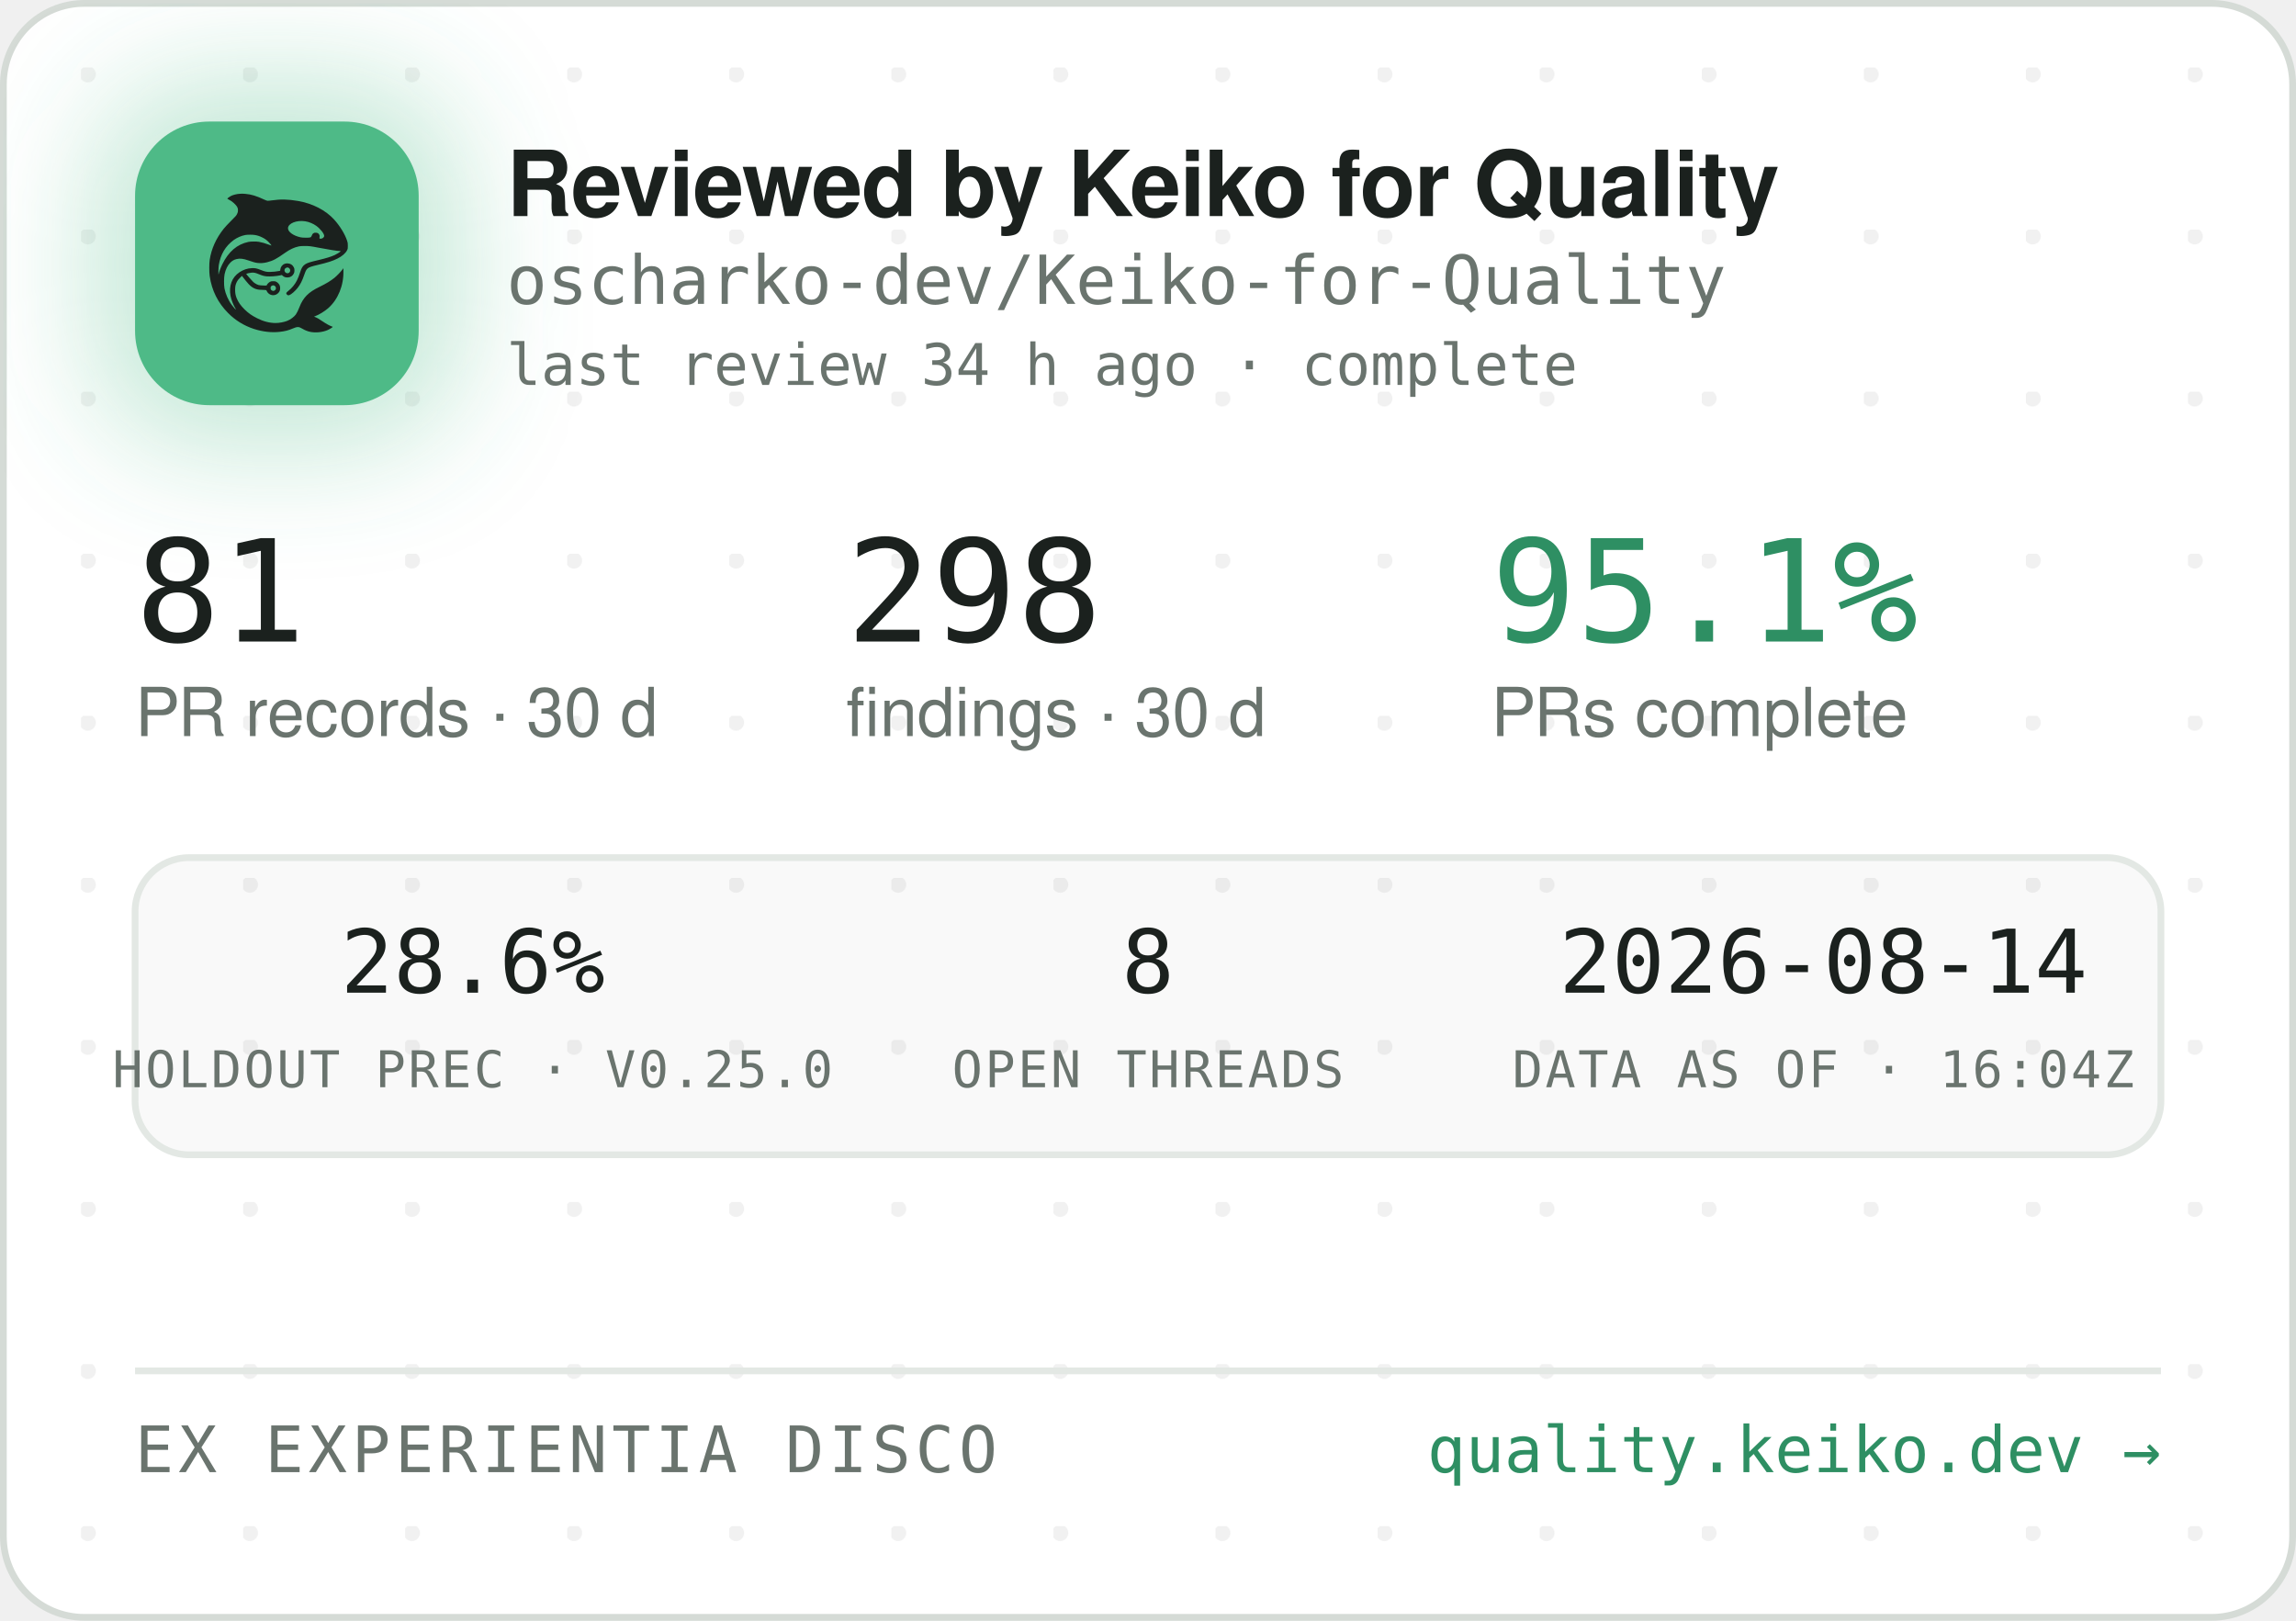
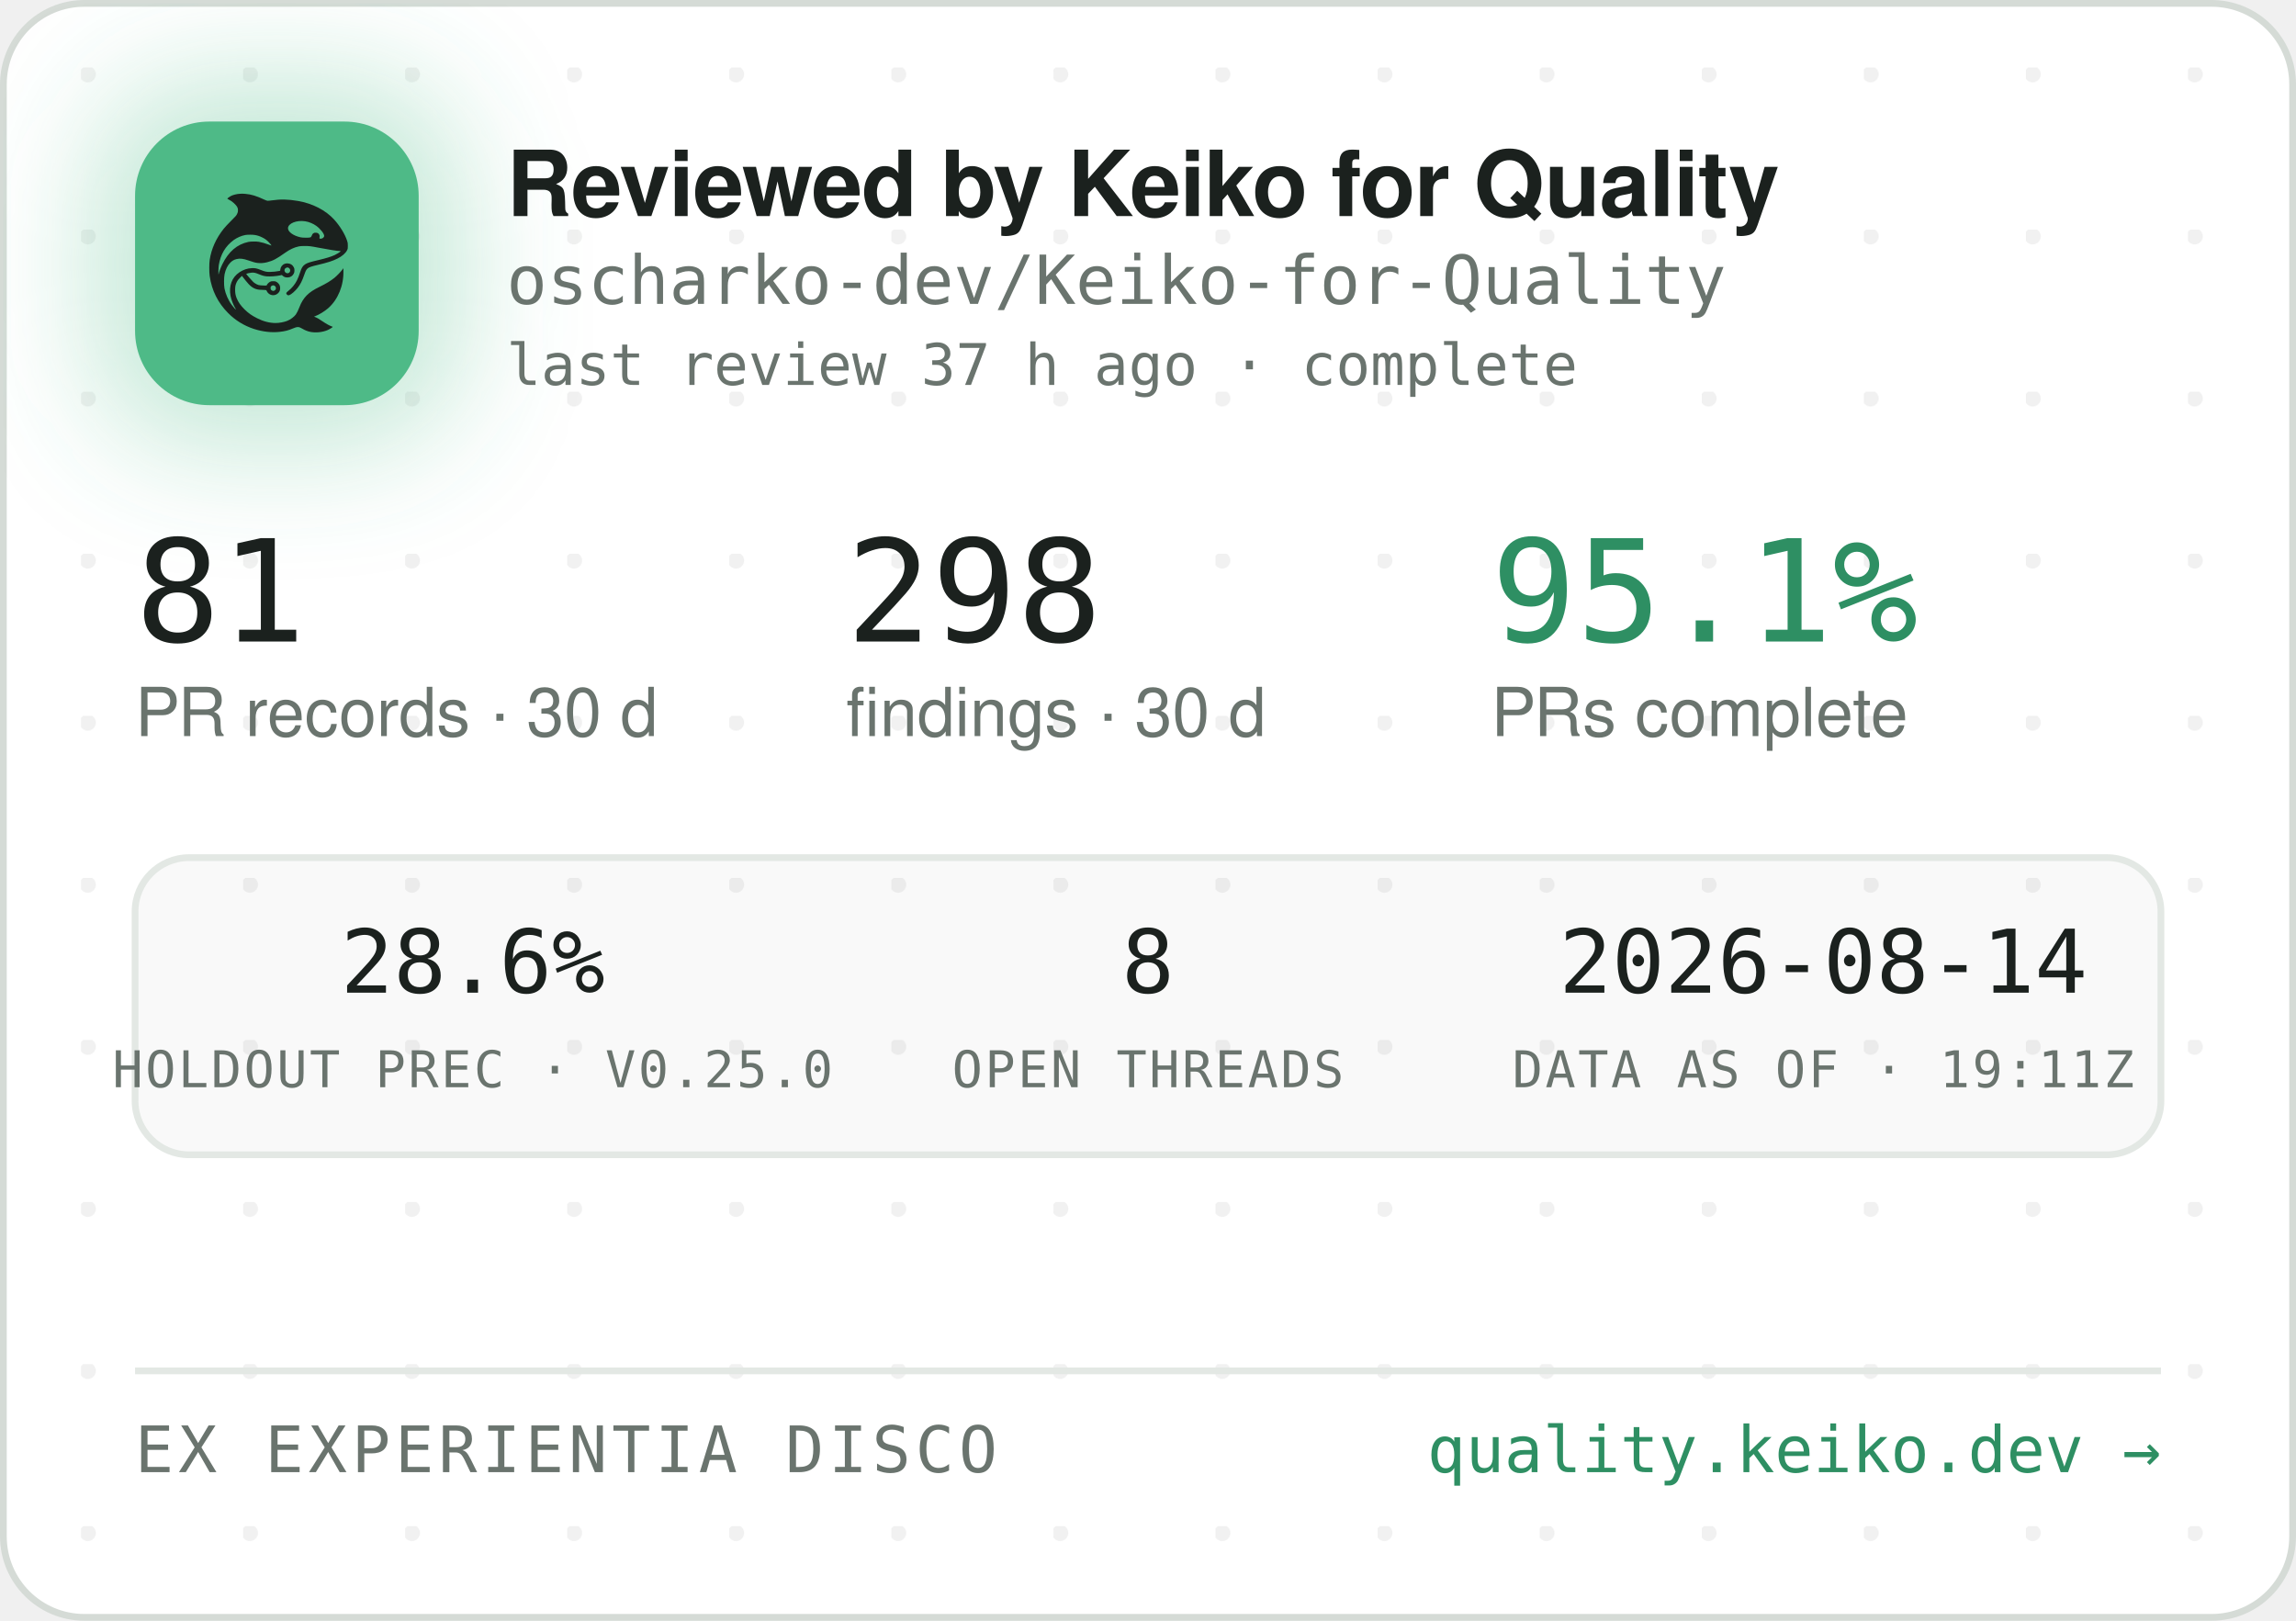
<svg xmlns="http://www.w3.org/2000/svg" width="340" height="240" viewBox="0 0 340 240" role="img" aria-label="Reviewed by Keiko for Quality — oscharko-dev/Keiko-for-Quality">
  <defs>
    <pattern id="dots" width="24" height="24" patternUnits="userSpaceOnUse" x="12" y="10">
      <circle cx="1" cy="1" r="1.2" fill="rgba(27,33,30,0.06)" />
    </pattern>
    <filter id="glow" x="-60%" y="-60%" width="220%" height="220%">
      <feGaussianBlur stdDeviation="9" />
    </filter>
    <clipPath id="card">
      <rect x="0.5" y="0.5" width="339" height="239" rx="12" />
    </clipPath>
  </defs>
  <rect x="0.5" y="0.5" width="339" height="239" rx="12" fill="#FFFFFF" stroke="#D5DBD6" />
  <rect x="0.5" y="0.5" width="339" height="239" rx="12" fill="url(#dots)" />
  <g clip-path="url(#card)">
    <rect x="14" y="12" width="54" height="54" rx="16" fill="rgba(78,186,135,0.35)" filter="url(#glow)" />
    <rect x="20" y="18" width="42" height="42" rx="11" fill="#4EBA87" />
    <g transform="translate(24,22) scale(0.03320312)">
      <g transform="translate(1024 0) scale(-1 1)">
        <g transform="translate(1024, 1024) scale(-0.1, -0.1)" fill="#1B211E" stroke="none">
          <path d="M3465 8223 c-144 -8 -314 -52 -408 -105 -69 -39 -146 -99 -146 -113 0 -5 30 -24 68 -42 146 -70 323 -229 377 -340 25 -49 29 -70 29 -138 -1 -72 -5 -88 -39 -160 -36 -75 -54 -95 -265 -305 -134 -132 -270 -279 -331 -355 -339 -425 -552 -896 -626 -1390 -25 -165 -25 -549 0 -720 92 -645 368 -1196 826 -1655 322 -324 710 -562 1145 -704 389 -126 793 -172 1155 -130 235 27 377 63 579 149 205 87 268 86 423 -7 102 -62 231 -115 335 -138 247 -56 562 -26 794 74 92 40 244 136 232 146 -4 3 -26 12 -48 19 -86 28 -246 116 -385 211 -162 112 -284 182 -357 207 l-48 17 40 15 c185 70 436 223 595 363 438 386 695 1014 678 1663 l-3 120 -50 -70 c-64 -90 -248 -280 -350 -362 -171 -136 -366 -255 -645 -391 -288 -140 -442 -243 -590 -391 -136 -137 -247 -316 -325 -526 -47 -127 -114 -262 -160 -326 -79 -107 -237 -224 -384 -283 -136 -55 -355 -96 -514 -96 -274 0 -548 71 -832 215 -242 123 -375 216 -553 389 -175 171 -287 332 -361 517 -44 114 -63 216 -63 359 0 152 17 233 74 350 35 70 59 102 136 179 l95 94 21 -29 c55 -75 219 -277 277 -338 171 -183 337 -256 582 -256 56 0 126 -3 155 -7 53 -6 54 -7 76 -57 30 -66 97 -128 172 -156 151 -57 318 11 395 160 33 62 34 193 3 261 -30 64 -88 125 -148 157 -44 23 -63 27 -141 27 -78 0 -97 -4 -140 -27 -58 -30 -131 -105 -141 -142 -6 -25 -8 -26 -93 -26 -47 0 -131 5 -186 10 -87 8 -111 15 -182 51 -45 22 -109 66 -143 96 -59 53 -326 361 -319 367 14 11 179 47 241 52 102 9 177 -7 318 -66 158 -66 243 -89 357 -99 157 -12 413 5 582 40 l93 19 44 -39 c59 -52 135 -75 228 -69 117 8 212 72 262 176 23 47 28 71 28 138 0 70 -4 89 -29 138 -55 110 -145 167 -270 174 -65 3 -91 0 -137 -18 -107 -40 -183 -140 -195 -257 l-6 -52 -51 -11 c-104 -23 -285 -41 -411 -42 -149 -1 -211 12 -402 88 -186 74 -256 88 -403 81 -193 -8 -377 -70 -546 -182 -342 -228 -485 -611 -399 -1064 30 -157 119 -388 209 -541 20 -35 35 -64 33 -66 -8 -8 -111 108 -190 214 -154 206 -278 489 -324 737 -28 154 -25 492 6 635 46 216 133 391 256 514 82 82 161 128 271 156 152 39 300 23 529 -57 217 -76 308 -101 410 -114 137 -17 284 -7 426 30 272 70 414 145 809 425 217 153 399 238 610 283 64 14 129 18 265 18 197 0 269 -9 615 -76 461 -89 843 -149 952 -149 41 0 41 0 23 -20 -28 -31 -169 -119 -254 -158 -167 -77 -388 -145 -716 -222 -399 -93 -508 -128 -608 -194 -102 -68 -160 -160 -217 -346 -35 -115 -102 -286 -149 -378 -85 -168 -227 -341 -377 -458 -105 -82 -115 -107 -69 -162 29 -34 65 -44 109 -29 86 29 261 181 371 322 126 162 201 309 295 581 61 176 90 232 145 283 62 57 163 93 470 165 439 104 640 169 863 278 206 100 368 240 434 375 32 67 33 71 33 198 -1 120 -3 138 -34 229 -98 294 -319 655 -573 936 -381 421 -968 723 -1618 834 -448 76 -767 83 -1169 25 -80 -12 -165 -19 -190 -17 -26 3 -90 26 -146 53 -343 162 -576 233 -842 255 -114 9 -141 10 -248 3z m2926 -1227 c164 -27 346 -102 485 -202 181 -129 354 -348 354 -448 0 -64 -75 -126 -154 -126 -60 0 -63 4 -52 70 8 50 7 65 -9 100 -29 64 -74 93 -151 98 -54 4 -70 1 -107 -21 -42 -25 -61 -52 -91 -129 -25 -64 -55 -73 -246 -73 -121 0 -187 5 -248 18 -318 70 -556 242 -556 402 0 218 388 374 775 311z m-2249 -611 c119 -21 208 -50 321 -106 114 -56 177 -100 266 -184 67 -63 157 -173 148 -181 -2 -3 -61 18 -130 45 -131 52 -298 100 -427 122 -113 20 -367 17 -470 -4 -502 -106 -885 -433 -1160 -992 -70 -142 -160 -379 -160 -424 0 -9 -5 -23 -11 -31 -13 -19 -5 316 10 410 80 482 295 846 661 1117 145 107 350 197 522 228 100 18 326 18 430 0z m1485 -1456 c95 -36 119 -159 42 -223 -78 -66 -209 -1 -209 104 0 60 33 100 99 121 36 10 36 10 68 -2z m-591 -822 c29 -26 37 -42 40 -77 6 -54 -9 -86 -55 -117 -41 -28 -70 -29 -119 -4 -44 22 -62 55 -62 112 0 51 13 75 53 99 50 31 101 26 143 -13z" />
        </g>
      </g>
    </g>
    <text x="75" y="32" font-family="-apple-system,'Segoe UI',Helvetica,Arial,sans-serif" font-size="13.5" font-weight="650" letter-spacing="-0.14" fill="#1B211E">Reviewed by Keiko for Quality</text>
    <text x="75" y="45" font-family="'JetBrains Mono',SFMono-Regular,Consolas,Menlo,monospace" font-size="10" fill="#6A746E">oscharko-dev/Keiko-for-Quality</text>
-     <text x="75" y="57" font-family="'JetBrains Mono',SFMono-Regular,Consolas,Menlo,monospace" font-size="8.5" fill="#6A746E">last review 34 h ago · complete</text>
+     <text x="75" y="57" font-family="'JetBrains Mono',SFMono-Regular,Consolas,Menlo,monospace" font-size="8.5" fill="#6A746E">last review 37 h ago · complete</text>
    <text x="20" y="95" font-family="'JetBrains Mono',SFMono-Regular,Consolas,Menlo,monospace" font-size="21" fill="#1B211E">81</text>
    <text x="20" y="109" font-family="-apple-system,'Segoe UI',Helvetica,Arial,sans-serif" font-size="10" fill="#6A746E">PR records · 30 d</text>
    <text x="125.3" y="95" font-family="'JetBrains Mono',SFMono-Regular,Consolas,Menlo,monospace" font-size="21" fill="#1B211E">298</text>
    <text x="125.3" y="109" font-family="-apple-system,'Segoe UI',Helvetica,Arial,sans-serif" font-size="10" fill="#6A746E">findings · 30 d</text>
    <text x="220.8" y="95" font-family="'JetBrains Mono',SFMono-Regular,Consolas,Menlo,monospace" font-size="21" fill="#2E8F63">95.1%</text>
    <text x="220.8" y="109" font-family="-apple-system,'Segoe UI',Helvetica,Arial,sans-serif" font-size="10" fill="#6A746E">PRs complete</text>
    <rect x="20" y="127" width="300" height="44" rx="8" fill="rgba(27,33,30,0.025)" stroke="#E3E8E4" />
    <text x="70" y="147" text-anchor="middle" font-family="'JetBrains Mono',SFMono-Regular,Consolas,Menlo,monospace" font-size="13" fill="#1B211E">28.6%</text>
    <text x="70" y="161" text-anchor="middle" font-family="'JetBrains Mono',SFMono-Regular,Consolas,Menlo,monospace" font-size="7.5" letter-spacing="0.35" fill="#6A746E">HOLDOUT PREC · V0.25.0</text>
    <text x="170" y="147" text-anchor="middle" font-family="'JetBrains Mono',SFMono-Regular,Consolas,Menlo,monospace" font-size="13" fill="#1B211E">8</text>
    <text x="170" y="161" text-anchor="middle" font-family="'JetBrains Mono',SFMono-Regular,Consolas,Menlo,monospace" font-size="7.5" letter-spacing="0.35" fill="#6A746E">OPEN THREADS</text>
    <text x="270" y="147" text-anchor="middle" font-family="'JetBrains Mono',SFMono-Regular,Consolas,Menlo,monospace" font-size="13" fill="#1B211E">2026-08-14</text>
-     <text x="270" y="161" text-anchor="middle" font-family="'JetBrains Mono',SFMono-Regular,Consolas,Menlo,monospace" font-size="7.5" letter-spacing="0.35" fill="#6A746E">DATA AS OF · 16:04Z</text>
+     <text x="270" y="161" text-anchor="middle" font-family="'JetBrains Mono',SFMono-Regular,Consolas,Menlo,monospace" font-size="7.5" letter-spacing="0.35" fill="#6A746E">DATA AS OF · 19:11Z</text>
    <line x1="20" y1="203" x2="320" y2="203" stroke="#E3E8E4" />
    <text x="20" y="218" font-family="'JetBrains Mono',SFMono-Regular,Consolas,Menlo,monospace" font-size="9.5" letter-spacing="0.7" fill="#6A746E">EX EXPERIENTIA DISCO</text>
    <text x="320" y="218" text-anchor="end" font-family="'JetBrains Mono',SFMono-Regular,Consolas,Menlo,monospace" font-size="9.5" fill="#2E8F63">quality.keiko.dev →</text>
  </g>
</svg>
